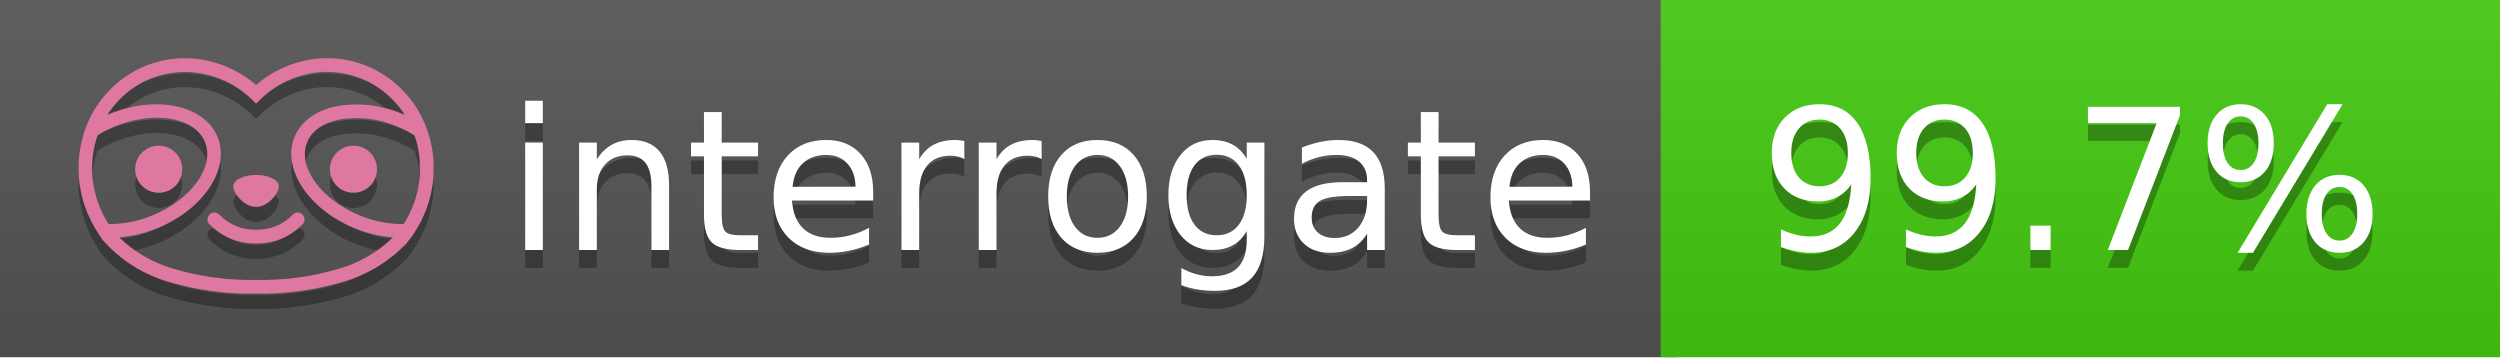
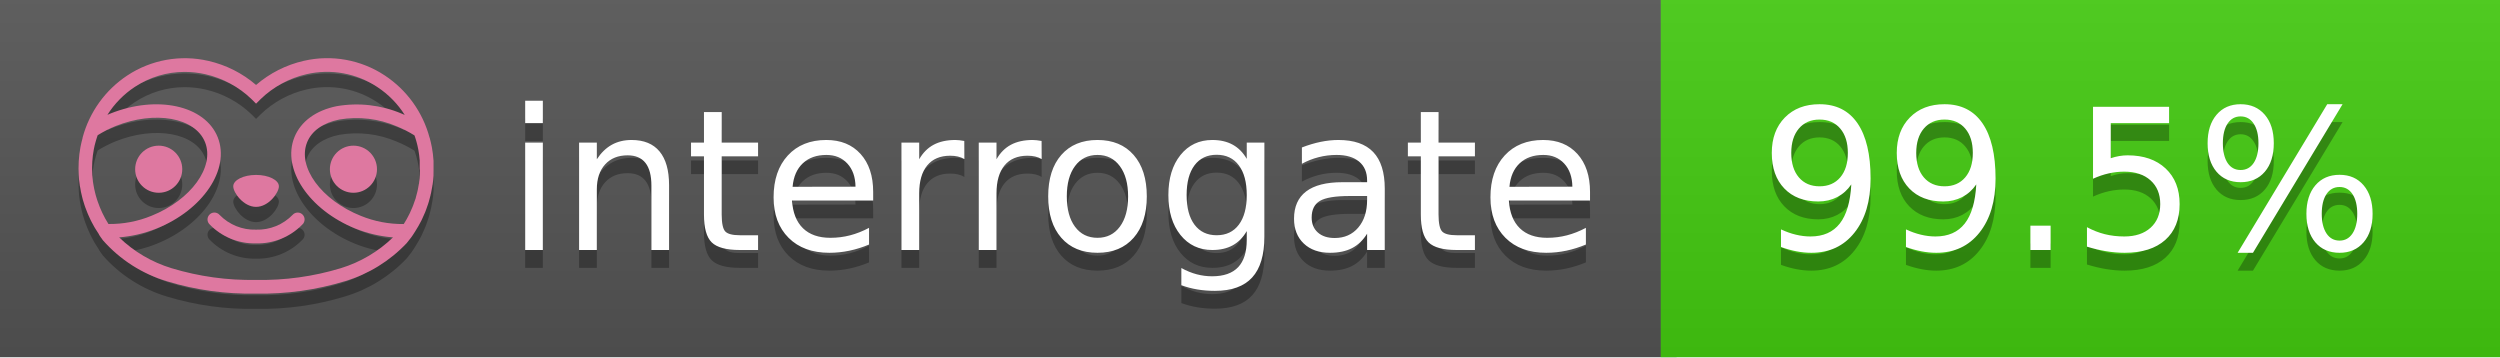
<svg xmlns="http://www.w3.org/2000/svg" width="140" height="20" viewBox="0 0 140 20" version="1.1" xml:space="preserve" style="fill-rule:evenodd;clip-rule:evenodd;stroke-linejoin:round;stroke-miterlimit:2;">
  <g transform="matrix(1,0,0,1,22,0)">
    <g id="backgrounds" transform="matrix(1.32789,0,0,1,-22.3892,0)">
      <rect x="0" y="0" width="71" height="20" style="fill:rgb(85,85,85);" />
    </g>
    <rect x="71" y="0" width="47" height="20" data-interrogate="color" style="fill:#4c1" />
    <g transform="matrix(1.19746,0,0,1,-22.3744,-4.85723e-16)">
      <rect x="0" y="0" width="118" height="20" style="fill:url(#_Linear1);" />
    </g>
  </g>
  <g fill="#fff" text-anchor="middle" font-family="DejaVu Sans,Verdana,Geneva,sans-serif" font-size="110">
    <text x="590" y="150" fill="#010101" fill-opacity=".3" transform="scale(.1)" textLength="610">interrogate</text>
    <text x="590" y="140" transform="scale(.1)" textLength="610">interrogate</text>
-     <text x="1160" y="150" fill="#010101" fill-opacity=".3" transform="scale(.1)" textLength="370" data-interrogate="result">99.7%</text>
-     <text x="1160" y="140" transform="scale(.1)" textLength="370" data-interrogate="result">99.7%</text>
+     <text x="1160" y="150" fill="#010101" fill-opacity=".3" transform="scale(.1)" textLength="370" data-interrogate="result">99.5%</text>
+     <text x="1160" y="140" transform="scale(.1)" textLength="370" data-interrogate="result">99.5%</text>
  </g>
  <g id="logo-shadow" transform="matrix(0.854876,0,0,0.854876,-6.73514,1.732)">
    <g transform="matrix(0.299012,0,0,0.299012,9.70229,-6.68582)">
      <path d="M50,64.25C52.76,64.25 55,61.13 55,59.75C55,58.37 52.76,57.25 50,57.25C47.24,57.25 45,58.37 45,59.75C45,61.13 47.24,64.25 50,64.25Z" style="fill:rgb(1,1,1);fill-opacity:0.3;fill-rule:nonzero;" />
    </g>
    <g transform="matrix(0.299012,0,0,0.299012,9.70229,-6.68582)">
      <path d="M88,49.05C86.506,43.475 83.018,38.638 78.2,35.46C72.969,32.002 66.539,30.844 60.43,32.26C56.576,33.145 52.995,34.958 50,37.54C46.998,34.958 43.411,33.149 39.55,32.27C33.441,30.853 27.011,32.011 21.78,35.47C16.97,38.652 13.489,43.489 12,49.06L12,49.13C11.82,49.79 11.66,50.46 11.53,51.13C11.146,53.207 11.021,55.323 11.16,57.43C11.16,58.03 11.26,58.63 11.34,59.23C11.34,59.51 11.43,59.79 11.48,60.07C11.53,60.35 11.58,60.68 11.64,60.98C11.7,61.28 11.8,61.69 11.89,62.05C11.98,62.41 11.99,62.47 12.05,62.68C12.16,63.07 12.28,63.46 12.41,63.84L12.58,64.34C12.72,64.74 12.88,65.14 13.04,65.53L13.23,65.98C13.403,66.373 13.583,66.767 13.77,67.16L13.99,67.59C14.19,67.97 14.39,68.35 14.61,68.73L14.87,69.15C15.1,69.52 15.33,69.89 15.58,70.26L15.58,70.32L15.99,70.93C16.14,71.14 16.29,71.36 16.45,71.57C20.206,75.83 25.086,78.95 30.53,80.57C36.839,82.48 43.41,83.385 50,83.25C56.599,83.374 63.177,82.456 69.49,80.53C74.644,78.978 79.303,76.102 83,72.19C83.34,71.78 83.65,71.35 84,70.92L84.18,70.66L84.33,70.44L84.41,70.32C84.55,70.12 84.67,69.9 84.81,69.7C85.07,69.3 85.32,68.89 85.55,68.48C85.78,68.07 86.02,67.65 86.23,67.22C86.31,67.05 86.39,66.88 86.47,66.7C86.67,66.28 86.85,65.87 87.03,65.44L87.23,64.92C87.397,64.487 87.55,64.05 87.69,63.61L87.85,63.09C87.98,62.64 88.1,62.19 88.21,61.74C88.21,61.57 88.3,61.39 88.33,61.22C88.43,60.75 88.52,60.22 88.6,59.79C88.6,59.64 88.66,59.49 88.68,59.33C88.77,58.71 88.84,58.08 88.88,57.45L88.88,54.17C88.817,53.164 88.693,52.162 88.51,51.17C88.38,50.5 88.23,49.84 88.05,49.17L88,49.05ZM85.89,56.44L85.89,57.23C85.89,57.78 85.79,58.32 85.72,58.86C85.72,59.01 85.72,59.15 85.65,59.3C85.59,59.7 85.51,60.11 85.43,60.51L85.32,60.99C85.23,61.38 85.12,61.77 85.01,62.16C85.01,62.31 84.93,62.46 84.88,62.6C84.74,63.04 84.59,63.47 84.42,63.9L84.27,64.28C84.1,64.71 83.91,65.14 83.71,65.56C83.51,65.98 83.43,66.12 83.28,66.4L83.01,66.91C82.83,67.223 82.643,67.537 82.45,67.85L82.35,68.01C79.121,68.047 75.918,67.434 72.93,66.21C64.27,62.74 59,55.52 61.18,50.11C62.18,47.6 64.7,45.82 68.26,45.11C72.489,44.395 76.835,44.908 80.78,46.59C82.141,47.144 83.453,47.813 84.7,48.59C84.76,48.76 84.82,48.93 84.88,49.1C84.94,49.27 85.05,49.63 85.12,49.9C85.28,50.5 85.44,51.1 85.55,51.73C85.691,52.507 85.792,53.292 85.85,54.08L85.85,55.89C85.85,56.12 85.91,56.25 85.91,56.45L85.89,56.44ZM17.66,68C16.668,66.435 15.869,64.756 15.28,63L15.17,62.68C15.06,62.35 14.96,62.01 14.87,61.68C14.823,61.493 14.777,61.31 14.73,61.13C14.66,60.84 14.59,60.55 14.53,60.27C14.47,59.99 14.43,59.72 14.38,59.44C14.33,59.16 14.3,59 14.27,58.78C14.2,58.27 14.15,57.78 14.11,57.23L14.11,57.03C14.008,55.236 14.122,53.437 14.45,51.67C14.56,51.06 14.71,50.46 14.88,49.87C14.96,49.59 15.04,49.32 15.13,49.05C15.22,48.78 15.24,48.72 15.3,48.55C16.548,47.774 17.859,47.105 19.22,46.55C27.86,43.09 36.65,44.67 38.82,50.08C40.99,55.49 35.73,62.74 27.09,66.2C24.101,67.431 20.893,68.043 17.66,68ZM68.57,77.68C62.554,79.508 56.287,80.376 50,80.25C43.737,80.37 37.495,79.506 31.5,77.69C27.185,76.38 23.243,74.062 20,70.93C22.815,70.706 25.58,70.055 28.2,69C38.37,64.92 44.39,56 41.6,49C38.81,42 28.27,39.72 18.1,43.8L17.43,44.09C18.973,41.648 21.019,39.561 23.43,37.97C26.671,35.824 30.473,34.68 34.36,34.68C35.884,34.681 37.404,34.852 38.89,35.19C42.694,36.049 46.191,37.935 49,40.64L50,41.64L51,40.64C53.797,37.937 57.279,36.049 61.07,35.18C66.402,33.947 72.014,34.968 76.57,38C78.98,39.588 81.026,41.671 82.57,44.11L81.9,43.82C77.409,41.921 72.464,41.355 67.66,42.19C63.08,43.12 59.79,45.54 58.39,49.02C55.6,55.97 61.62,64.94 71.79,69.02C74.414,70.07 77.182,70.714 80,70.93C76.776,74.05 72.859,76.363 68.57,77.68Z" style="fill:rgb(1,1,1);fill-opacity:0.3;fill-rule:nonzero;" />
    </g>
    <g transform="matrix(0.299012,0,0,0.299012,9.70229,-6.68582)">
      <circle cx="71.33" cy="56" r="5.16" style="fill:rgb(1,1,1);fill-opacity:0.3;" />
    </g>
    <g transform="matrix(0.299012,0,0,0.299012,9.70229,-6.68582)">
      <circle cx="28.67" cy="56" r="5.16" style="fill:rgb(1,1,1);fill-opacity:0.3;" />
    </g>
    <g transform="matrix(0.299012,0,0,0.299012,9.70229,-6.68582)">
      <path d="M58,66C55.912,68.161 53.003,69.339 50,69.24C46.997,69.339 44.088,68.161 42,66C41.714,65.677 41.302,65.491 40.87,65.491C40.042,65.491 39.361,66.172 39.361,67C39.361,67.368 39.496,67.724 39.74,68C42.403,70.804 46.134,72.35 50,72.25C53.862,72.347 57.59,70.802 60.25,68C60.495,67.725 60.63,67.369 60.63,67C60.63,66.174 59.951,65.495 59.125,65.495C58.695,65.495 58.285,65.679 58,66Z" style="fill:rgb(1,1,1);fill-opacity:0.3;fill-rule:nonzero;" />
    </g>
  </g>
  <g id="logo-pink" transform="matrix(0.854876,0,0,0.854876,-6.73514,0.877124)">
    <g transform="matrix(0.299012,0,0,0.299012,9.70229,-6.68582)">
      <path d="M50,64.25C52.76,64.25 55,61.13 55,59.75C55,58.37 52.76,57.25 50,57.25C47.24,57.25 45,58.37 45,59.75C45,61.13 47.24,64.25 50,64.25Z" style="fill:rgb(222,120,160);fill-rule:nonzero;" />
    </g>
    <g transform="matrix(0.299012,0,0,0.299012,9.70229,-6.68582)">
      <path d="M88,49.05C86.506,43.475 83.018,38.638 78.2,35.46C72.969,32.002 66.539,30.844 60.43,32.26C56.576,33.145 52.995,34.958 50,37.54C46.998,34.958 43.411,33.149 39.55,32.27C33.441,30.853 27.011,32.011 21.78,35.47C16.97,38.652 13.489,43.489 12,49.06L12,49.13C11.82,49.79 11.66,50.46 11.53,51.13C11.146,53.207 11.021,55.323 11.16,57.43C11.16,58.03 11.26,58.63 11.34,59.23C11.34,59.51 11.43,59.79 11.48,60.07C11.53,60.35 11.58,60.68 11.64,60.98C11.7,61.28 11.8,61.69 11.89,62.05C11.98,62.41 11.99,62.47 12.05,62.68C12.16,63.07 12.28,63.46 12.41,63.84L12.58,64.34C12.72,64.74 12.88,65.14 13.04,65.53L13.23,65.98C13.403,66.373 13.583,66.767 13.77,67.16L13.99,67.59C14.19,67.97 14.39,68.35 14.61,68.73L14.87,69.15C15.1,69.52 15.33,69.89 15.58,70.26L15.58,70.32L15.99,70.93C16.14,71.14 16.29,71.36 16.45,71.57C20.206,75.83 25.086,78.95 30.53,80.57C36.839,82.48 43.41,83.385 50,83.25C56.599,83.374 63.177,82.456 69.49,80.53C74.644,78.978 79.303,76.102 83,72.19C83.34,71.78 83.65,71.35 84,70.92L84.18,70.66L84.33,70.44L84.41,70.32C84.55,70.12 84.67,69.9 84.81,69.7C85.07,69.3 85.32,68.89 85.55,68.48C85.78,68.07 86.02,67.65 86.23,67.22C86.31,67.05 86.39,66.88 86.47,66.7C86.67,66.28 86.85,65.87 87.03,65.44L87.23,64.92C87.397,64.487 87.55,64.05 87.69,63.61L87.85,63.09C87.98,62.64 88.1,62.19 88.21,61.74C88.21,61.57 88.3,61.39 88.33,61.22C88.43,60.75 88.52,60.22 88.6,59.79C88.6,59.64 88.66,59.49 88.68,59.33C88.77,58.71 88.84,58.08 88.88,57.45L88.88,54.17C88.817,53.164 88.693,52.162 88.51,51.17C88.38,50.5 88.23,49.84 88.05,49.17L88,49.05ZM85.89,56.44L85.89,57.23C85.89,57.78 85.79,58.32 85.72,58.86C85.72,59.01 85.72,59.15 85.65,59.3C85.59,59.7 85.51,60.11 85.43,60.51L85.32,60.99C85.23,61.38 85.12,61.77 85.01,62.16C85.01,62.31 84.93,62.46 84.88,62.6C84.74,63.04 84.59,63.47 84.42,63.9L84.27,64.28C84.1,64.71 83.91,65.14 83.71,65.56C83.51,65.98 83.43,66.12 83.28,66.4L83.01,66.91C82.83,67.223 82.643,67.537 82.45,67.85L82.35,68.01C79.121,68.047 75.918,67.434 72.93,66.21C64.27,62.74 59,55.52 61.18,50.11C62.18,47.6 64.7,45.82 68.26,45.11C72.489,44.395 76.835,44.908 80.78,46.59C82.141,47.144 83.453,47.813 84.7,48.59C84.76,48.76 84.82,48.93 84.88,49.1C84.94,49.27 85.05,49.63 85.12,49.9C85.28,50.5 85.44,51.1 85.55,51.73C85.691,52.507 85.792,53.292 85.85,54.08L85.85,55.89C85.85,56.12 85.91,56.25 85.91,56.45L85.89,56.44ZM17.66,68C16.668,66.435 15.869,64.756 15.28,63L15.17,62.68C15.06,62.35 14.96,62.01 14.87,61.68C14.823,61.493 14.777,61.31 14.73,61.13C14.66,60.84 14.59,60.55 14.53,60.27C14.47,59.99 14.43,59.72 14.38,59.44C14.33,59.16 14.3,59 14.27,58.78C14.2,58.27 14.15,57.78 14.11,57.23L14.11,57.03C14.008,55.236 14.122,53.437 14.45,51.67C14.56,51.06 14.71,50.46 14.88,49.87C14.96,49.59 15.04,49.32 15.13,49.05C15.22,48.78 15.24,48.72 15.3,48.55C16.548,47.774 17.859,47.105 19.22,46.55C27.86,43.09 36.65,44.67 38.82,50.08C40.99,55.49 35.73,62.74 27.09,66.2C24.101,67.431 20.893,68.043 17.66,68ZM68.57,77.68C62.554,79.508 56.287,80.376 50,80.25C43.737,80.37 37.495,79.506 31.5,77.69C27.185,76.38 23.243,74.062 20,70.93C22.815,70.706 25.58,70.055 28.2,69C38.37,64.92 44.39,56 41.6,49C38.81,42 28.27,39.72 18.1,43.8L17.43,44.09C18.973,41.648 21.019,39.561 23.43,37.97C26.671,35.824 30.473,34.68 34.36,34.68C35.884,34.681 37.404,34.852 38.89,35.19C42.694,36.049 46.191,37.935 49,40.64L50,41.64L51,40.64C53.797,37.937 57.279,36.049 61.07,35.18C66.402,33.947 72.014,34.968 76.57,38C78.98,39.588 81.026,41.671 82.57,44.11L81.9,43.82C77.409,41.921 72.464,41.355 67.66,42.19C63.08,43.12 59.79,45.54 58.39,49.02C55.6,55.97 61.62,64.94 71.79,69.02C74.414,70.07 77.182,70.714 80,70.93C76.776,74.05 72.859,76.363 68.57,77.68Z" style="fill:rgb(222,120,160);fill-rule:nonzero;" />
    </g>
    <g transform="matrix(0.299012,0,0,0.299012,9.70229,-6.68582)">
      <circle cx="71.33" cy="56" r="5.16" style="fill:rgb(222,120,160);" />
    </g>
    <g transform="matrix(0.299012,0,0,0.299012,9.70229,-6.68582)">
      <circle cx="28.67" cy="56" r="5.16" style="fill:rgb(222,120,160);" />
    </g>
    <g transform="matrix(0.299012,0,0,0.299012,9.70229,-6.68582)">
      <path d="M58,66C55.912,68.161 53.003,69.339 50,69.24C46.997,69.339 44.088,68.161 42,66C41.714,65.677 41.302,65.491 40.87,65.491C40.042,65.491 39.361,66.172 39.361,67C39.361,67.368 39.496,67.724 39.74,68C42.403,70.804 46.134,72.35 50,72.25C53.862,72.347 57.59,70.802 60.25,68C60.495,67.725 60.63,67.369 60.63,67C60.63,66.174 59.951,65.495 59.125,65.495C58.695,65.495 58.285,65.679 58,66Z" style="fill:rgb(222,120,160);fill-rule:nonzero;" />
    </g>
  </g>
  <defs>
    <linearGradient id="_Linear1" x1="0" y1="0" x2="1" y2="0" gradientUnits="userSpaceOnUse" gradientTransform="matrix(1.22465e-15,20,-20,1.22465e-15,0,0)">
      <stop offset="0" style="stop-color:rgb(187,187,187);stop-opacity:0.1" />
      <stop offset="1" style="stop-color:black;stop-opacity:0.1" />
    </linearGradient>
  </defs>
</svg>
